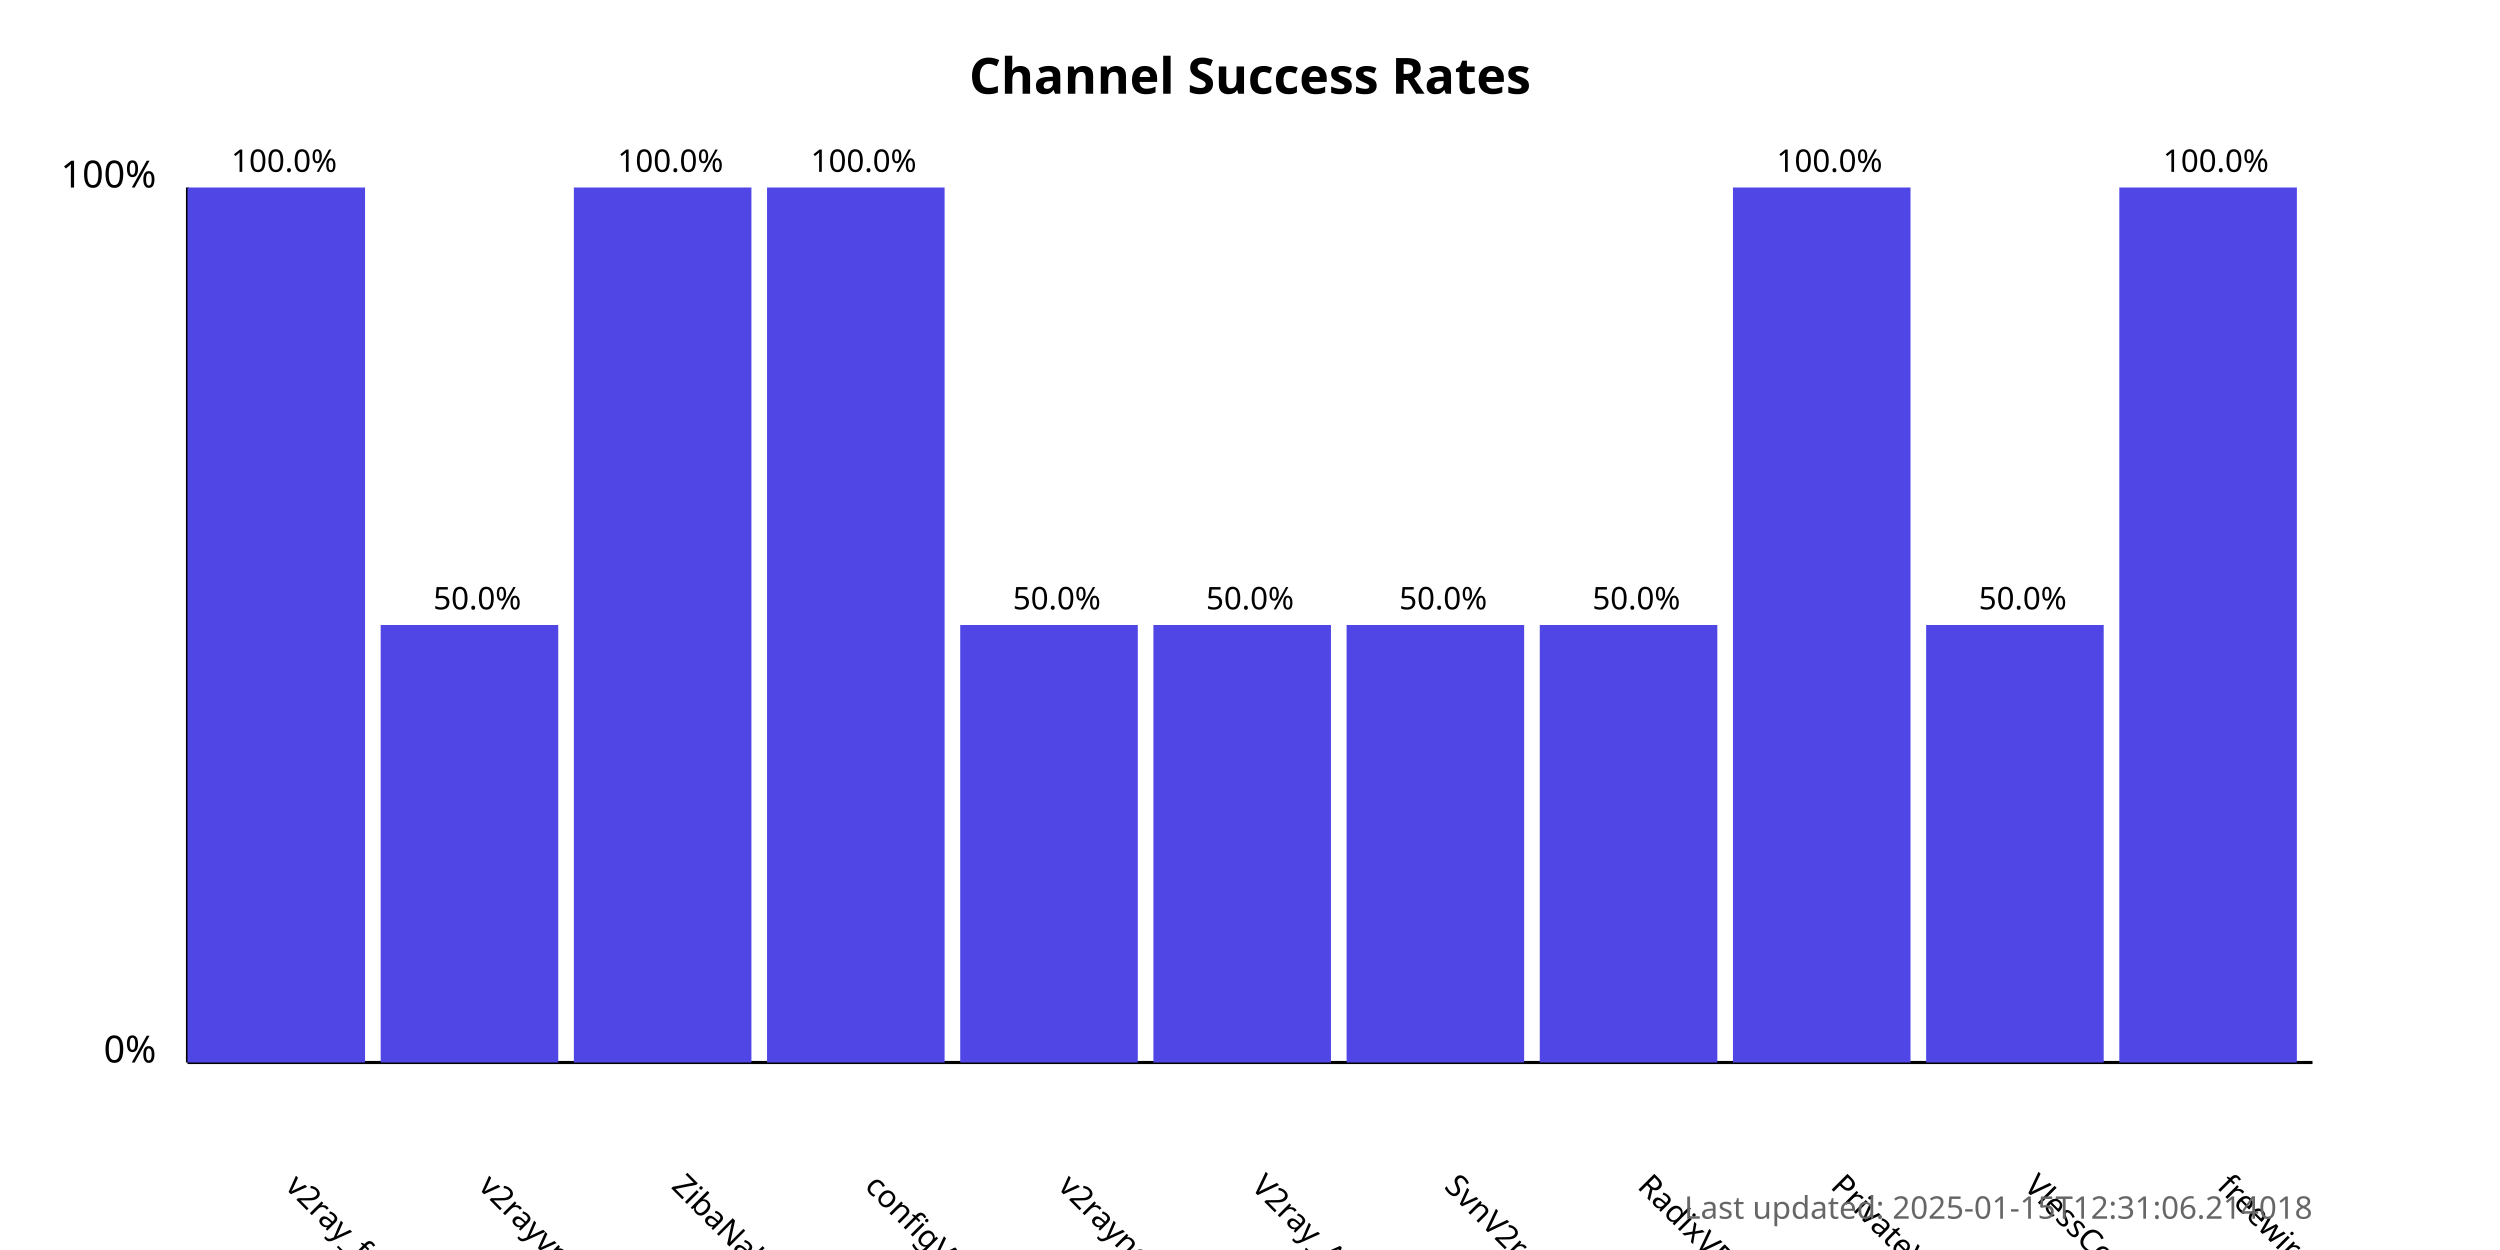
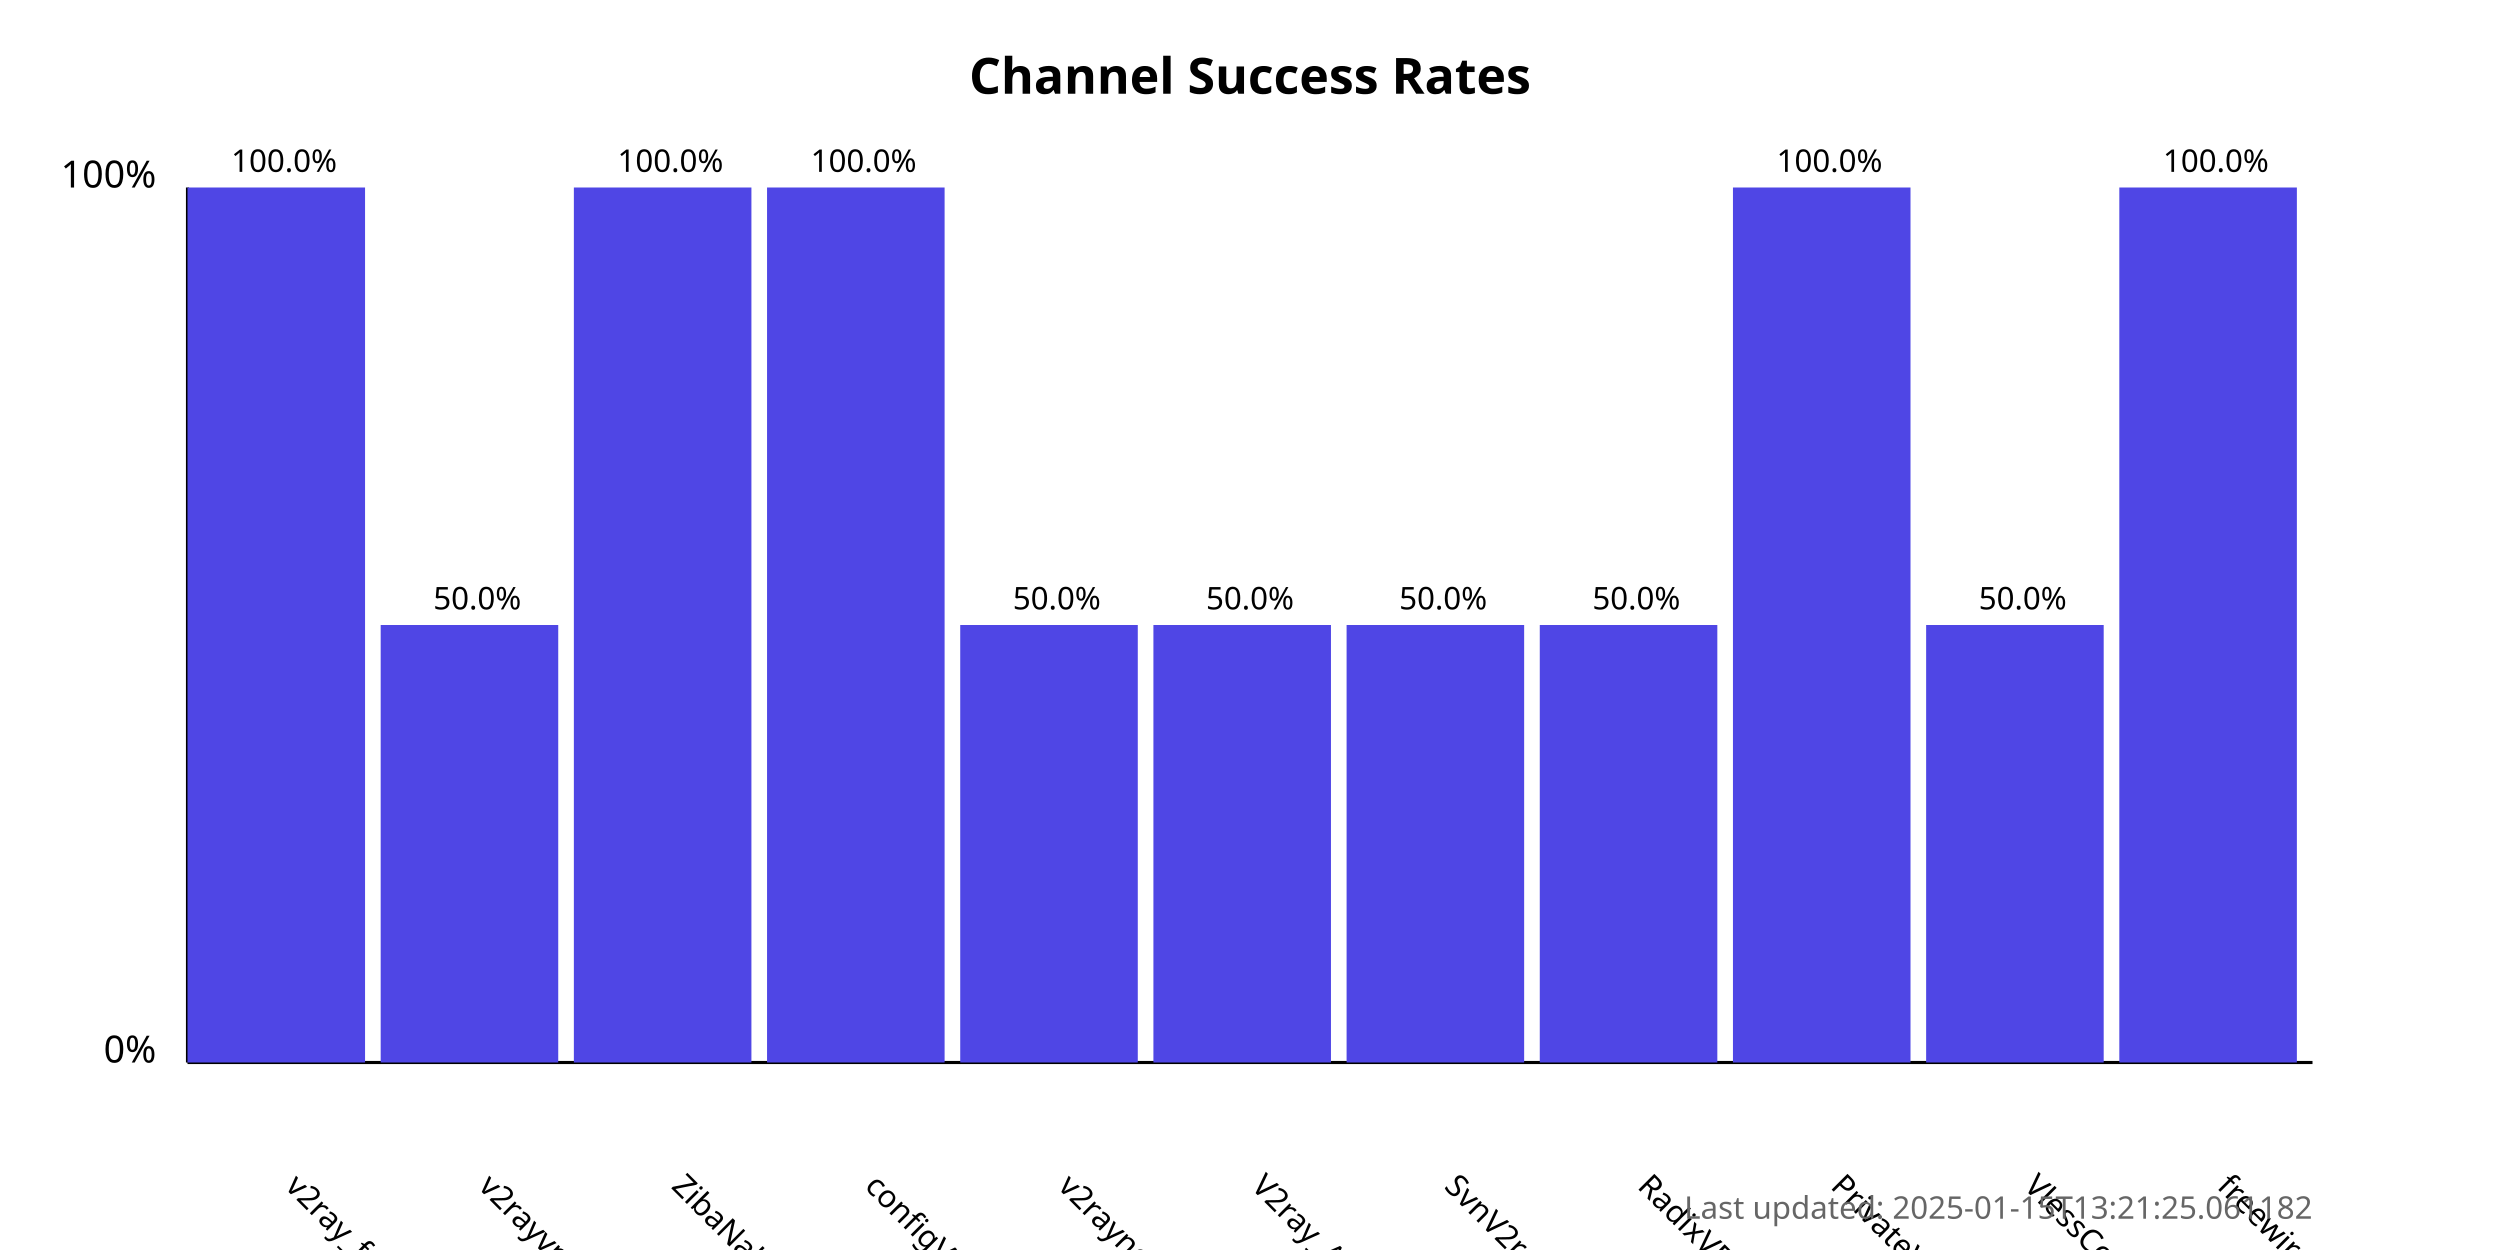
<svg xmlns="http://www.w3.org/2000/svg" width="800" height="400">
  <style>
            .chart-title { font: bold 16px sans-serif; }
            .axis-label { font: 12px sans-serif; }
            .tick-label { font: 10px sans-serif; }
            .bar { fill: #4f46e5; }
            .bar:hover { fill: #6366f1; }
            .timestamp { font: 10px sans-serif; fill: #666; }
        </style>
  <text x="400.0" y="30" text-anchor="middle" class="chart-title">
            Channel Success Rates
        </text>
  <line x1="60" y1="340" x2="60" y2="60" stroke="black" stroke-width="1" />
  <line x1="60" y1="340" x2="740" y2="340" stroke="black" stroke-width="1" />
  <text x="50" y="340" text-anchor="end" class="axis-label">0%</text>
  <text x="50" y="60" text-anchor="end" class="axis-label">100%</text>
  <g>
    <rect x="60" y="60.0" width="56.818" height="280.0" class="bar" />
    <text x="90.909" y="380" transform="rotate(45, 90.90909, 380)" text-anchor="start" class="tick-label">
                v2ray_free_conf
            </text>
    <text x="90.909" y="55.0" text-anchor="middle" class="tick-label">
                100.0%
            </text>
  </g>
  <g>
    <rect x="121.818" y="200.0" width="56.818" height="140.0" class="bar" />
    <text x="152.727" y="380" transform="rotate(45, 152.7273, 380)" text-anchor="start" class="tick-label">
                v2rayvpno
            </text>
    <text x="152.727" y="195.0" text-anchor="middle" class="tick-label">
                50.0%
            </text>
  </g>
  <g>
    <rect x="183.636" y="60.0" width="56.818" height="280.0" class="bar" />
    <text x="214.545" y="380" transform="rotate(45, 214.5455, 380)" text-anchor="start" class="tick-label">
                ZibaNabz
            </text>
    <text x="214.545" y="55.0" text-anchor="middle" class="tick-label">
                100.0%
            </text>
  </g>
  <g>
    <rect x="245.455" y="60.0" width="56.818" height="280.0" class="bar" />
    <text x="276.364" y="380" transform="rotate(45, 276.3636, 380)" text-anchor="start" class="tick-label">
                configV2rayForFree
            </text>
    <text x="276.364" y="55.0" text-anchor="middle" class="tick-label">
                100.0%
            </text>
  </g>
  <g>
    <rect x="307.273" y="200.0" width="56.818" height="140.0" class="bar" />
    <text x="338.182" y="380" transform="rotate(45, 338.1818, 380)" text-anchor="start" class="tick-label">
                v2rayngvpn
            </text>
    <text x="338.182" y="195.0" text-anchor="middle" class="tick-label">
                50.0%
            </text>
  </g>
  <g>
    <rect x="369.091" y="200.0" width="56.818" height="140.0" class="bar" />
    <text x="400.0" y="380" transform="rotate(45, 400.0, 380)" text-anchor="start" class="tick-label">
                V2ray_Alpha
            </text>
    <text x="400.0" y="195.0" text-anchor="middle" class="tick-label">
                50.0%
            </text>
  </g>
  <g>
    <rect x="430.909" y="200.0" width="56.818" height="140.0" class="bar" />
    <text x="461.818" y="380" transform="rotate(45, 461.8182, 380)" text-anchor="start" class="tick-label">
                SvnV2ray
            </text>
    <text x="461.818" y="195.0" text-anchor="middle" class="tick-label">
                50.0%
            </text>
  </g>
  <g>
    <rect x="492.727" y="200.0" width="56.818" height="140.0" class="bar" />
    <text x="523.636" y="380" transform="rotate(45, 523.6364, 380)" text-anchor="start" class="tick-label">
                RadixVPN
            </text>
    <text x="523.636" y="195.0" text-anchor="middle" class="tick-label">
                50.0%
            </text>
  </g>
  <g>
    <rect x="554.545" y="60.0" width="56.818" height="280.0" class="bar" />
    <text x="585.455" y="380" transform="rotate(45, 585.4545, 380)" text-anchor="start" class="tick-label">
                PrivateVPNs
            </text>
    <text x="585.455" y="55.0" text-anchor="middle" class="tick-label">
                100.0%
            </text>
  </g>
  <g>
    <rect x="616.364" y="200.0" width="56.818" height="140.0" class="bar" />
    <text x="647.273" y="380" transform="rotate(45, 647.2727, 380)" text-anchor="start" class="tick-label">
                VlessConfig
            </text>
    <text x="647.273" y="195.0" text-anchor="middle" class="tick-label">
                50.0%
            </text>
  </g>
  <g>
    <rect x="678.182" y="60.0" width="56.818" height="280.0" class="bar" />
    <text x="709.091" y="380" transform="rotate(45, 709.0909, 380)" text-anchor="start" class="tick-label">
                freewireguard
            </text>
    <text x="709.091" y="55.0" text-anchor="middle" class="tick-label">
                100.0%
            </text>
  </g>
  <text x="740" y="390" text-anchor="end" class="timestamp">
-             Last updated: 2025-01-15T12:31:06.214018
+             Last updated: 2025-01-15T13:21:25.061182
        </text>
</svg>
